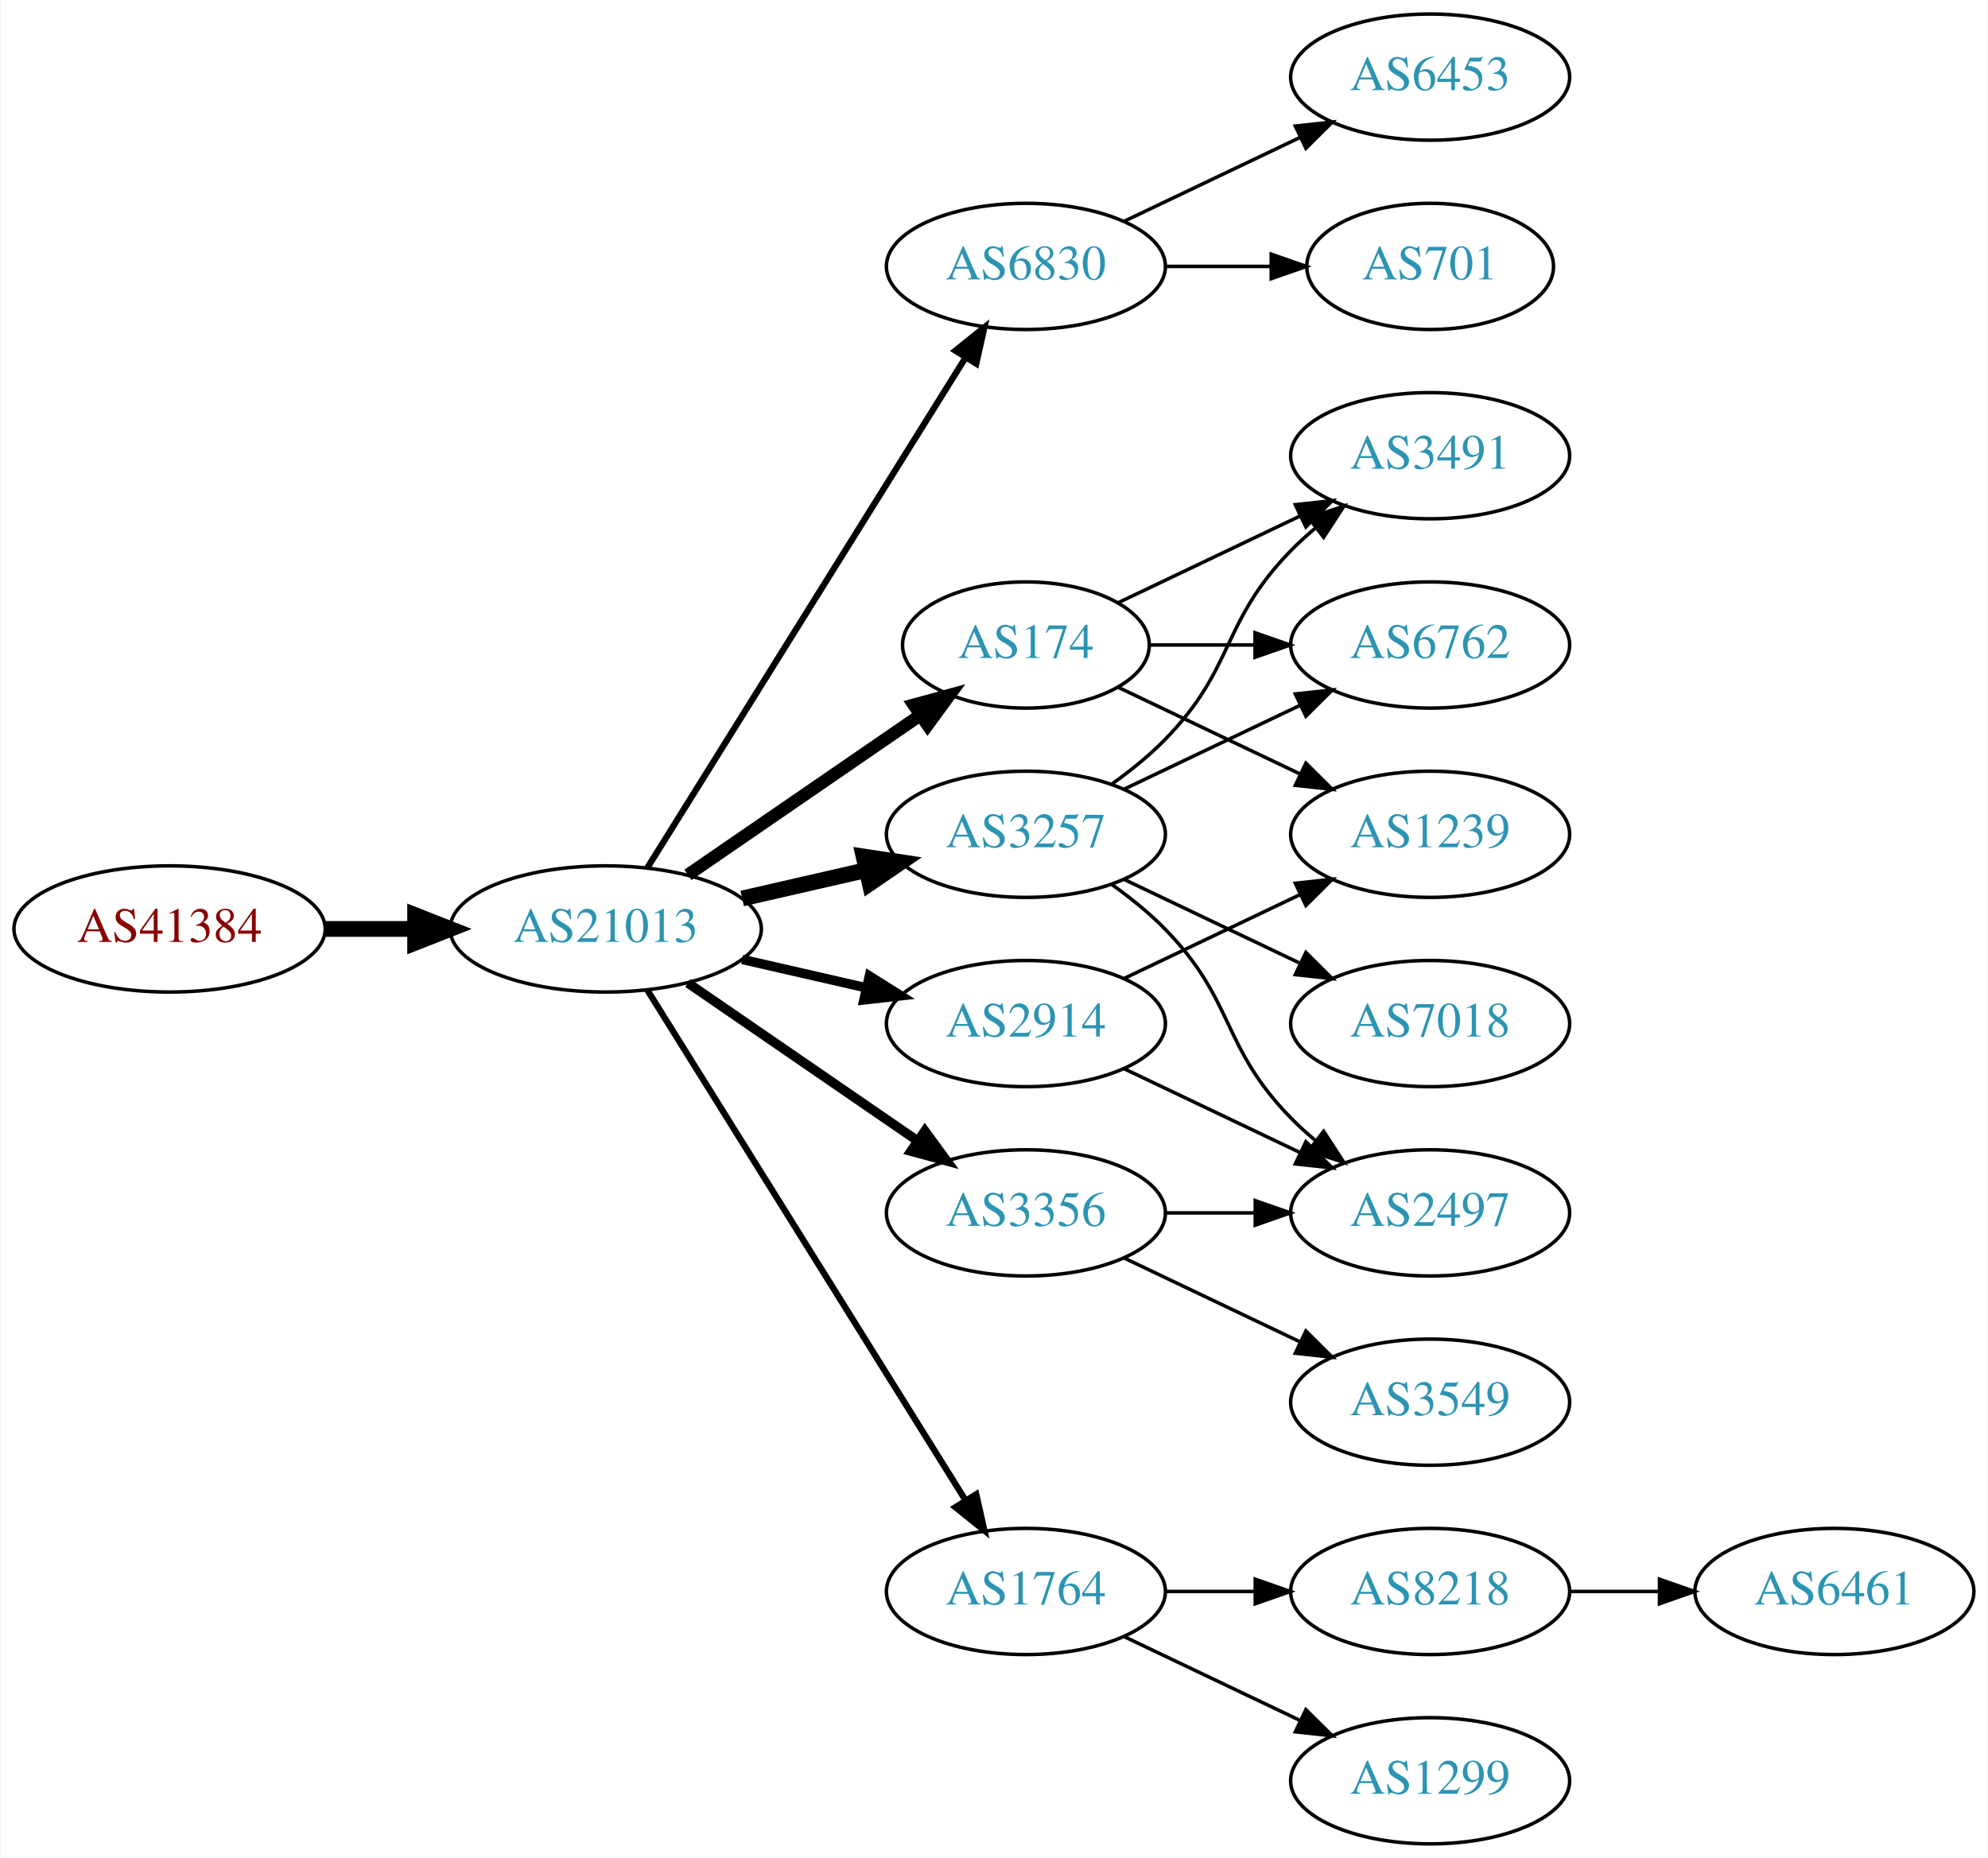
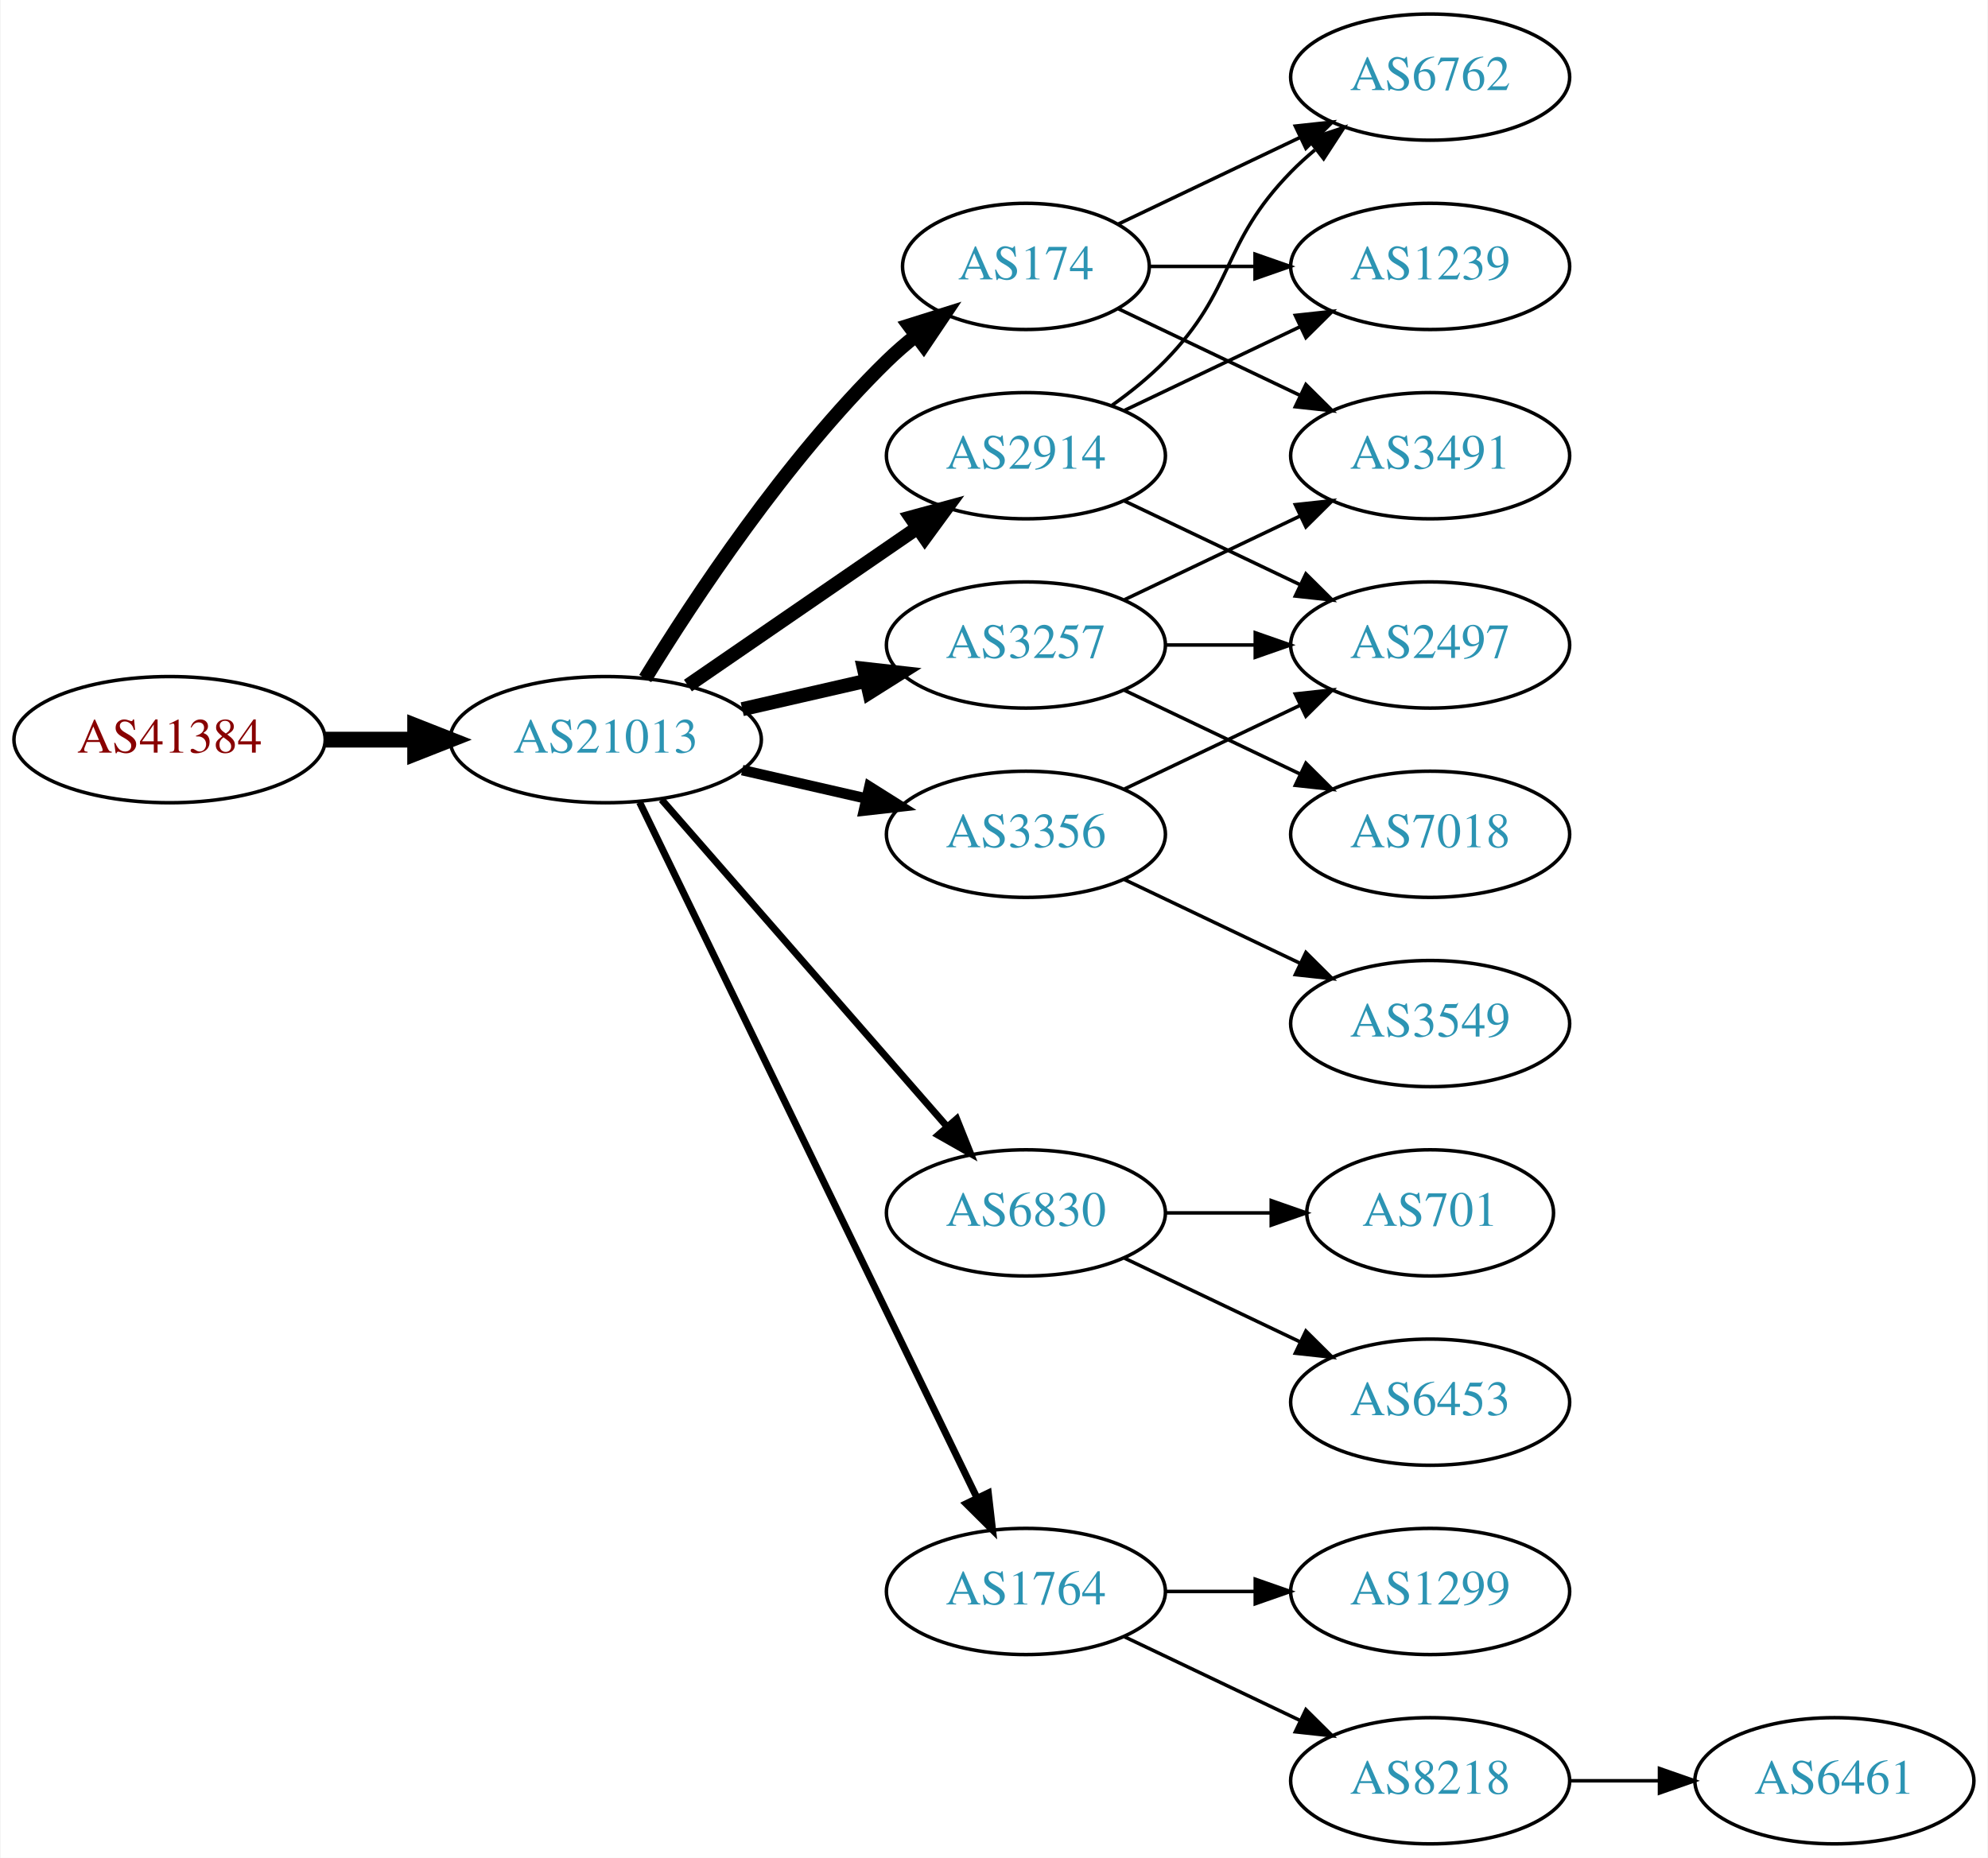
<svg xmlns="http://www.w3.org/2000/svg" xmlns:xlink="http://www.w3.org/1999/xlink" width="567pt" height="530pt" viewBox="0.00 0.00 566.66 530.00">
  <g id="graph0" class="graph" transform="scale(1 1) rotate(0) translate(4 526)">
    <polygon fill="white" stroke="none" points="-4,4 -4,-526 562.663,-526 562.663,4 -4,4" />
    <g id="node1" class="node">
      <g id="a_node1">
        <a xlink:href="/asn/41384" xlink:title="AS41384 ~ XT-AS [AT]">
-           <ellipse fill="#ffffff" stroke="black" cx="44.196" cy="-261" rx="44.393" ry="18" />
-           <text text-anchor="middle" x="44.196" y="-257.3" font-family="Times,serif" font-size="14.00" fill="#880000">AS41384</text>
+           <ellipse fill="#ffffff" stroke="black" cx="44.196" cy="-315" rx="44.393" ry="18" />
+           <text text-anchor="middle" x="44.196" y="-311.3" font-family="Times,serif" font-size="14.00" fill="#880000">AS41384</text>
        </a>
      </g>
    </g>
    <g id="node2" class="node">
      <g id="a_node2">
        <a xlink:href="/asn/21013" xlink:title="AS21013 ~ Wels, AT [AT]">
-           <ellipse fill="#ffffff" stroke="black" cx="168.588" cy="-261" rx="44.393" ry="18" />
-           <text text-anchor="middle" x="168.588" y="-257.3" font-family="Times,serif" font-size="14.00" fill="#2c94b3">AS21013</text>
+           <ellipse fill="#ffffff" stroke="black" cx="168.588" cy="-315" rx="44.393" ry="18" />
+           <text text-anchor="middle" x="168.588" y="-311.3" font-family="Times,serif" font-size="14.00" fill="#2c94b3">AS21013</text>
        </a>
      </g>
    </g>
    <g id="edge1" class="edge">
-       <path fill="none" stroke="black" stroke-width="4.5" d="M88.692,-261C96.898,-261 105.569,-261 114.041,-261" />
-       <polygon fill="black" stroke="black" stroke-width="4.5" points="114.233,-264.938 124.233,-261 114.233,-257.063 114.233,-264.938" />
+       <path fill="none" stroke="black" stroke-width="4.5" d="M88.692,-315C96.898,-315 105.569,-315 114.041,-315" />
+       <polygon fill="black" stroke="black" stroke-width="4.5" points="114.233,-318.938 124.233,-315 114.233,-311.063 114.233,-318.938" />
    </g>
    <g id="node3" class="node">
      <g id="a_node3">
-         <a xlink:href="/asn/6830" xlink:title="AS6830 ~ LGI-UPC [AT]">
-           <ellipse fill="#ffffff" stroke="black" cx="288.431" cy="-450" rx="39.794" ry="18" />
-           <text text-anchor="middle" x="288.431" y="-446.3" font-family="Times,serif" font-size="14.00" fill="#2c94b3">AS6830</text>
+         <a xlink:href="/asn/2914" xlink:title="AS2914 ~ NTT America, Inc. [US]">
+           <ellipse fill="#ffffff" stroke="black" cx="288.431" cy="-396" rx="39.794" ry="18" />
+           <text text-anchor="middle" x="288.431" y="-392.3" font-family="Times,serif" font-size="14.00" fill="#2c94b3">AS2914</text>
        </a>
      </g>
    </g>
    <g id="edge2" class="edge">
-       <path fill="none" stroke="black" stroke-width="1.8" d="M180.463,-278.442C201.247,-311.775 246.707,-384.686 271.136,-423.866" />
-       <polygon fill="black" stroke="black" stroke-width="1.8" points="268.321,-425.966 276.582,-432.6 274.261,-422.263 268.321,-425.966" />
+       <path fill="none" stroke="black" stroke-width="4" d="M192.031,-330.426C210.612,-343.198 237.173,-361.455 257.553,-375.463" />
+       <polygon fill="black" stroke="black" stroke-width="4" points="255.643,-378.398 265.867,-381.178 259.609,-372.629 255.643,-378.398" />
    </g>
    <g id="node4" class="node">
      <g id="a_node4">
-         <a xlink:href="/asn/3257" xlink:title="AS3257 ~ GTT [DE]">
+         <a xlink:href="/asn/3356" xlink:title="AS3356 ~ Level 3 Parent, LLC [US]">
          <ellipse fill="#ffffff" stroke="black" cx="288.431" cy="-288" rx="39.794" ry="18" />
-           <text text-anchor="middle" x="288.431" y="-284.3" font-family="Times,serif" font-size="14.00" fill="#2c94b3">AS3257</text>
+           <text text-anchor="middle" x="288.431" y="-284.3" font-family="Times,serif" font-size="14.00" fill="#2c94b3">AS3356</text>
        </a>
      </g>
    </g>
    <g id="edge3" class="edge">
-       <path fill="none" stroke="black" stroke-width="4.5" d="M207.523,-269.692C218.764,-272.267 231.176,-275.111 242.799,-277.774" />
-       <polygon fill="black" stroke="black" stroke-width="4.5" points="242.134,-281.661 252.761,-280.057 243.893,-273.985 242.134,-281.661" />
+       <path fill="none" stroke="black" stroke-width="3" d="M207.523,-306.308C218.764,-303.733 231.176,-300.889 242.799,-298.226" />
+       <polygon fill="black" stroke="black" stroke-width="3" points="243.795,-301.588 252.761,-295.943 242.232,-294.765 243.795,-301.588" />
    </g>
    <g id="node5" class="node">
      <g id="a_node5">
-         <a xlink:href="/asn/3356" xlink:title="AS3356 ~ Level 3 Parent, LLC [US]">
-           <ellipse fill="#ffffff" stroke="black" cx="288.431" cy="-180" rx="39.794" ry="18" />
-           <text text-anchor="middle" x="288.431" y="-176.3" font-family="Times,serif" font-size="14.00" fill="#2c94b3">AS3356</text>
+         <a xlink:href="/asn/174" xlink:title="AS174 ~ Cogent Communications [US]">
+           <ellipse fill="#ffffff" stroke="black" cx="288.431" cy="-450" rx="35.194" ry="18" />
+           <text text-anchor="middle" x="288.431" y="-446.3" font-family="Times,serif" font-size="14.00" fill="#2c94b3">AS174</text>
        </a>
      </g>
    </g>
    <g id="edge4" class="edge">
-       <path fill="none" stroke="black" stroke-width="2.7" d="M192.031,-245.574C210.612,-232.802 237.173,-214.545 257.553,-200.537" />
-       <polygon fill="black" stroke="black" stroke-width="2.7" points="259.609,-203.371 265.867,-194.822 255.643,-197.602 259.609,-203.371" />
+       <path fill="none" stroke="black" stroke-width="4" d="M179.854,-332.44C193.662,-354.991 219.851,-394.722 248.784,-423 251.32,-425.478 254.103,-427.89 256.979,-430.188" />
+       <polygon fill="black" stroke="black" stroke-width="4" points="255.088,-433.144 265.195,-436.321 259.275,-427.535 255.088,-433.144" />
    </g>
    <g id="node6" class="node">
      <g id="a_node6">
-         <a xlink:href="/asn/2914" xlink:title="AS2914 ~ NTT America, Inc. [US]">
-           <ellipse fill="#ffffff" stroke="black" cx="288.431" cy="-234" rx="39.794" ry="18" />
-           <text text-anchor="middle" x="288.431" y="-230.3" font-family="Times,serif" font-size="14.00" fill="#2c94b3">AS2914</text>
+         <a xlink:href="/asn/6830" xlink:title="AS6830 ~ LGI-UPC [AT]">
+           <ellipse fill="#ffffff" stroke="black" cx="288.431" cy="-180" rx="39.794" ry="18" />
+           <text text-anchor="middle" x="288.431" y="-176.3" font-family="Times,serif" font-size="14.00" fill="#2c94b3">AS6830</text>
        </a>
      </g>
    </g>
    <g id="edge5" class="edge">
-       <path fill="none" stroke="black" stroke-width="2.7" d="M207.523,-252.308C218.764,-249.733 231.176,-246.889 242.799,-244.226" />
-       <polygon fill="black" stroke="black" stroke-width="2.7" points="243.795,-247.588 252.761,-241.943 242.232,-240.765 243.795,-247.588" />
+       <path fill="none" stroke="black" stroke-width="2" d="M184.513,-297.902C205.056,-274.369 242.175,-231.845 265.771,-204.813" />
+       <polygon fill="black" stroke="black" stroke-width="2" points="268.688,-206.794 272.627,-196.959 263.414,-202.191 268.688,-206.794" />
    </g>
    <g id="node7" class="node">
      <g id="a_node7">
-         <a xlink:href="/asn/174" xlink:title="AS174 ~ Cogent Communications [US]">
-           <ellipse fill="#ffffff" stroke="black" cx="288.431" cy="-342" rx="35.194" ry="18" />
-           <text text-anchor="middle" x="288.431" y="-338.3" font-family="Times,serif" font-size="14.00" fill="#2c94b3">AS174</text>
-         </a>
-       </g>
-     </g>
-     <g id="edge6" class="edge">
-       <path fill="none" stroke="black" stroke-width="3.6" d="M192.031,-276.426C210.846,-289.359 237.843,-307.915 258.319,-321.99" />
-       <polygon fill="black" stroke="black" stroke-width="3.6" points="256.429,-324.937 266.652,-327.718 260.394,-319.169 256.429,-324.937" />
-     </g>
-     <g id="node8" class="node">
-       <g id="a_node8">
        <a xlink:href="/asn/1764" xlink:title="AS1764 ~ NEXTLAYER-AS [AT]">
          <ellipse fill="#ffffff" stroke="black" cx="288.431" cy="-72" rx="39.794" ry="18" />
          <text text-anchor="middle" x="288.431" y="-68.3" font-family="Times,serif" font-size="14.00" fill="#2c94b3">AS1764</text>
        </a>
      </g>
    </g>
+     <g id="edge6" class="edge">
+       <path fill="none" stroke="black" stroke-width="2" d="M178.253,-297.132C198.734,-254.899 250.221,-148.728 274.447,-98.773" />
+       <polygon fill="black" stroke="black" stroke-width="2" points="277.697,-100.092 278.912,-89.567 271.399,-97.037 277.697,-100.092" />
+     </g>
+     <g id="node8" class="node">
+       <g id="a_node8">
+         <a xlink:href="/asn/3257" xlink:title="AS3257 ~ GTT [DE]">
+           <ellipse fill="#ffffff" stroke="black" cx="288.431" cy="-342" rx="39.794" ry="18" />
+           <text text-anchor="middle" x="288.431" y="-338.3" font-family="Times,serif" font-size="14.00" fill="#2c94b3">AS3257</text>
+         </a>
+       </g>
+     </g>
    <g id="edge7" class="edge">
-       <path fill="none" stroke="black" stroke-width="1.8" d="M180.463,-243.558C201.247,-210.225 246.707,-137.314 271.136,-98.134" />
-       <polygon fill="black" stroke="black" stroke-width="1.8" points="274.261,-99.737 276.582,-89.4 268.321,-96.034 274.261,-99.737" />
+       <path fill="none" stroke="black" stroke-width="4" d="M207.523,-323.692C218.764,-326.267 231.176,-329.111 242.799,-331.774" />
+       <polygon fill="black" stroke="black" stroke-width="4" points="242.232,-335.235 252.761,-334.057 243.795,-328.412 242.232,-335.235" />
    </g>
    <g id="node9" class="node">
      <g id="a_node9">
-         <a xlink:href="/asn/6453" xlink:title="AS6453 ~ TATA COMMUNICATIONS (AMERICA) INC [US]">
+         <a xlink:href="/asn/6762" xlink:title="AS6762 ~ TELECOM ITALIA SPARKLE S.p.A. [IT]">
          <ellipse fill="#ffffff" stroke="black" cx="403.724" cy="-504" rx="39.794" ry="18" />
-           <text text-anchor="middle" x="403.724" y="-500.3" font-family="Times,serif" font-size="14.00" fill="#2c94b3">AS6453</text>
-         </a>
-       </g>
-     </g>
-     <g id="edge8" class="edge">
-       <path fill="none" stroke="black" d="M316.567,-462.934C331.561,-470.081 350.382,-479.052 366.605,-486.785" />
-       <polygon fill="black" stroke="black" points="365.276,-490.028 375.809,-491.171 368.288,-483.709 365.276,-490.028" />
+           <text text-anchor="middle" x="403.724" y="-500.3" font-family="Times,serif" font-size="14.00" fill="#2c94b3">AS6762</text>
+         </a>
+       </g>
+     </g>
+     <g id="edge14" class="edge">
+       <path fill="none" stroke="black" d="M313.025,-410.389C318.281,-414.148 323.613,-418.437 328.077,-423 348.25,-443.617 343.905,-456.383 364.077,-477 366.17,-479.139 368.453,-481.218 370.83,-483.21" />
+       <polygon fill="black" stroke="black" points="369.074,-486.275 379.13,-489.611 373.349,-480.732 369.074,-486.275" />
    </g>
    <g id="node10" class="node">
      <g id="a_node10">
-         <a xlink:href="/asn/701" xlink:title="AS701 ~ UUNET [US]">
-           <ellipse fill="#ffffff" stroke="black" cx="403.724" cy="-450" rx="35.194" ry="18" />
-           <text text-anchor="middle" x="403.724" y="-446.3" font-family="Times,serif" font-size="14.00" fill="#2c94b3">AS701</text>
-         </a>
-       </g>
+         <a xlink:href="/asn/1239" xlink:title="AS1239 ~ Sprint [US]">
+           <ellipse fill="#ffffff" stroke="black" cx="403.724" cy="-450" rx="39.794" ry="18" />
+           <text text-anchor="middle" x="403.724" y="-446.3" font-family="Times,serif" font-size="14.00" fill="#2c94b3">AS1239</text>
+         </a>
+       </g>
+     </g>
+     <g id="edge13" class="edge">
+       <path fill="none" stroke="black" d="M316.567,-408.934C331.561,-416.081 350.382,-425.052 366.605,-432.785" />
+       <polygon fill="black" stroke="black" points="365.276,-436.028 375.809,-437.171 368.288,-429.709 365.276,-436.028" />
+     </g>
+     <g id="node14" class="node">
+       <g id="a_node14">
+         <a xlink:href="/asn/2497" xlink:title="AS2497 ~ Internet Initiative Japan Inc. [JP]">
+           <ellipse fill="#ffffff" stroke="black" cx="403.724" cy="-342" rx="39.794" ry="18" />
+           <text text-anchor="middle" x="403.724" y="-338.3" font-family="Times,serif" font-size="14.00" fill="#2c94b3">AS2497</text>
+         </a>
+       </g>
+     </g>
+     <g id="edge15" class="edge">
+       <path fill="none" stroke="black" d="M316.567,-383.066C331.561,-375.919 350.382,-366.948 366.605,-359.215" />
+       <polygon fill="black" stroke="black" points="368.288,-362.291 375.809,-354.829 365.276,-355.972 368.288,-362.291" />
+     </g>
+     <g id="edge18" class="edge">
+       <path fill="none" stroke="black" d="M316.567,-300.934C331.561,-308.081 350.382,-317.052 366.605,-324.785" />
+       <polygon fill="black" stroke="black" points="365.276,-328.028 375.809,-329.171 368.288,-321.709 365.276,-328.028" />
+     </g>
+     <g id="node17" class="node">
+       <g id="a_node17">
+         <a xlink:href="/asn/3549" xlink:title="AS3549 ~ Level 3 Parent, LLC [US]">
+           <ellipse fill="#ffffff" stroke="black" cx="403.724" cy="-234" rx="39.794" ry="18" />
+           <text text-anchor="middle" x="403.724" y="-230.3" font-family="Times,serif" font-size="14.00" fill="#2c94b3">AS3549</text>
+         </a>
+       </g>
+     </g>
+     <g id="edge19" class="edge">
+       <path fill="none" stroke="black" d="M316.567,-275.066C331.561,-267.919 350.382,-258.948 366.605,-251.215" />
+       <polygon fill="black" stroke="black" points="368.288,-254.291 375.809,-246.829 365.276,-247.972 368.288,-254.291" />
+     </g>
+     <g id="edge8" class="edge">
+       <path fill="none" stroke="black" d="M314.856,-462.119C330.159,-469.413 349.882,-478.814 366.764,-486.86" />
+       <polygon fill="black" stroke="black" points="365.271,-490.026 375.804,-491.169 368.283,-483.707 365.271,-490.026" />
    </g>
    <g id="edge9" class="edge">
-       <path fill="none" stroke="black" d="M328.103,-450C337.808,-450 348.299,-450 358.262,-450" />
-       <polygon fill="black" stroke="black" points="358.398,-453.5 368.398,-450 358.398,-446.5 358.398,-453.5" />
+       <path fill="none" stroke="black" d="M323.73,-450C333.107,-450 343.457,-450 353.492,-450" />
+       <polygon fill="black" stroke="black" points="353.781,-453.5 363.781,-450 353.781,-446.5 353.781,-453.5" />
    </g>
    <g id="node11" class="node">
      <g id="a_node11">
        <a xlink:href="/asn/3491" xlink:title="AS3491 ~ PCCW Global, Inc. [US]">
          <ellipse fill="#ffffff" stroke="black" cx="403.724" cy="-396" rx="39.794" ry="18" />
          <text text-anchor="middle" x="403.724" y="-392.3" font-family="Times,serif" font-size="14.00" fill="#2c94b3">AS3491</text>
        </a>
      </g>
    </g>
    <g id="edge10" class="edge">
-       <path fill="none" stroke="black" d="M313.025,-302.389C318.281,-306.148 323.613,-310.437 328.077,-315 348.25,-335.617 343.905,-348.383 364.077,-369 366.17,-371.139 368.453,-373.218 370.83,-375.21" />
-       <polygon fill="black" stroke="black" points="369.074,-378.275 379.13,-381.611 373.349,-372.732 369.074,-378.275" />
+       <path fill="none" stroke="black" d="M314.856,-437.881C330.159,-430.587 349.882,-421.186 366.764,-413.14" />
+       <polygon fill="black" stroke="black" points="368.283,-416.293 375.804,-408.831 365.271,-409.974 368.283,-416.293" />
    </g>
    <g id="node12" class="node">
      <g id="a_node12">
-         <a xlink:href="/asn/7018" xlink:title="AS7018 ~ AT&amp;T Services, Inc. [US]">
-           <ellipse fill="#ffffff" stroke="black" cx="403.724" cy="-234" rx="39.794" ry="18" />
-           <text text-anchor="middle" x="403.724" y="-230.3" font-family="Times,serif" font-size="14.00" fill="#2c94b3">AS7018</text>
+         <a xlink:href="/asn/701" xlink:title="AS701 ~ UUNET [US]">
+           <ellipse fill="#ffffff" stroke="black" cx="403.724" cy="-180" rx="35.194" ry="18" />
+           <text text-anchor="middle" x="403.724" y="-176.3" font-family="Times,serif" font-size="14.00" fill="#2c94b3">AS701</text>
        </a>
      </g>
    </g>
    <g id="edge11" class="edge">
-       <path fill="none" stroke="black" d="M316.567,-275.066C331.561,-267.919 350.382,-258.948 366.605,-251.215" />
-       <polygon fill="black" stroke="black" points="368.288,-254.291 375.809,-246.829 365.276,-247.972 368.288,-254.291" />
+       <path fill="none" stroke="black" d="M328.103,-180C337.808,-180 348.299,-180 358.262,-180" />
+       <polygon fill="black" stroke="black" points="358.398,-183.5 368.398,-180 358.398,-176.5 358.398,-183.5" />
    </g>
    <g id="node13" class="node">
      <g id="a_node13">
-         <a xlink:href="/asn/2497" xlink:title="AS2497 ~ Internet Initiative Japan Inc. [JP]">
-           <ellipse fill="#ffffff" stroke="black" cx="403.724" cy="-180" rx="39.794" ry="18" />
-           <text text-anchor="middle" x="403.724" y="-176.3" font-family="Times,serif" font-size="14.00" fill="#2c94b3">AS2497</text>
+         <a xlink:href="/asn/6453" xlink:title="AS6453 ~ TATA COMMUNICATIONS (AMERICA) INC [US]">
+           <ellipse fill="#ffffff" stroke="black" cx="403.724" cy="-126" rx="39.794" ry="18" />
+           <text text-anchor="middle" x="403.724" y="-122.3" font-family="Times,serif" font-size="14.00" fill="#2c94b3">AS6453</text>
        </a>
      </g>
    </g>
    <g id="edge12" class="edge">
-       <path fill="none" stroke="black" d="M313.025,-273.611C318.281,-269.852 323.613,-265.563 328.077,-261 348.25,-240.383 343.905,-227.617 364.077,-207 366.17,-204.861 368.453,-202.782 370.83,-200.79" />
-       <polygon fill="black" stroke="black" points="373.349,-203.268 379.13,-194.389 369.074,-197.725 373.349,-203.268" />
-     </g>
-     <g id="node14" class="node">
-       <g id="a_node14">
-         <a xlink:href="/asn/6762" xlink:title="AS6762 ~ TELECOM ITALIA SPARKLE S.p.A. [IT]">
-           <ellipse fill="#ffffff" stroke="black" cx="403.724" cy="-342" rx="39.794" ry="18" />
-           <text text-anchor="middle" x="403.724" y="-338.3" font-family="Times,serif" font-size="14.00" fill="#2c94b3">AS6762</text>
-         </a>
-       </g>
-     </g>
-     <g id="edge13" class="edge">
-       <path fill="none" stroke="black" d="M316.567,-300.934C331.561,-308.081 350.382,-317.052 366.605,-324.785" />
-       <polygon fill="black" stroke="black" points="365.276,-328.028 375.809,-329.171 368.288,-321.709 365.276,-328.028" />
-     </g>
-     <g id="edge15" class="edge">
-       <path fill="none" stroke="black" d="M328.103,-180C336.306,-180 345.07,-180 353.602,-180" />
-       <polygon fill="black" stroke="black" points="353.841,-183.5 363.841,-180 353.841,-176.5 353.841,-183.5" />
+       <path fill="none" stroke="black" d="M316.567,-167.066C331.561,-159.919 350.382,-150.948 366.605,-143.215" />
+       <polygon fill="black" stroke="black" points="368.288,-146.291 375.809,-138.829 365.276,-139.972 368.288,-146.291" />
    </g>
    <g id="node15" class="node">
      <g id="a_node15">
-         <a xlink:href="/asn/3549" xlink:title="AS3549 ~ Level 3 Parent, LLC [US]">
-           <ellipse fill="#ffffff" stroke="black" cx="403.724" cy="-126" rx="39.794" ry="18" />
-           <text text-anchor="middle" x="403.724" y="-122.3" font-family="Times,serif" font-size="14.00" fill="#2c94b3">AS3549</text>
-         </a>
-       </g>
-     </g>
-     <g id="edge14" class="edge">
-       <path fill="none" stroke="black" d="M316.567,-167.066C331.561,-159.919 350.382,-150.948 366.605,-143.215" />
-       <polygon fill="black" stroke="black" points="368.288,-146.291 375.809,-138.829 365.276,-139.972 368.288,-146.291" />
-     </g>
-     <g id="edge23" class="edge">
-       <path fill="none" stroke="black" d="M316.567,-221.066C331.561,-213.919 350.382,-204.948 366.605,-197.215" />
-       <polygon fill="black" stroke="black" points="368.288,-200.291 375.809,-192.829 365.276,-193.972 368.288,-200.291" />
+         <a xlink:href="/asn/1299" xlink:title="AS1299 ~ Telia Carrier [EU]">
+           <ellipse fill="#ffffff" stroke="black" cx="403.724" cy="-72" rx="39.794" ry="18" />
+           <text text-anchor="middle" x="403.724" y="-68.3" font-family="Times,serif" font-size="14.00" fill="#2c94b3">AS1299</text>
+         </a>
+       </g>
+     </g>
+     <g id="edge16" class="edge">
+       <path fill="none" stroke="black" d="M328.103,-72C336.306,-72 345.07,-72 353.602,-72" />
+       <polygon fill="black" stroke="black" points="353.841,-75.5 363.841,-72 353.841,-68.5 353.841,-75.5" />
    </g>
    <g id="node16" class="node">
      <g id="a_node16">
-         <a xlink:href="/asn/1239" xlink:title="AS1239 ~ Sprint [US]">
-           <ellipse fill="#ffffff" stroke="black" cx="403.724" cy="-288" rx="39.794" ry="18" />
-           <text text-anchor="middle" x="403.724" y="-284.3" font-family="Times,serif" font-size="14.00" fill="#2c94b3">AS1239</text>
-         </a>
-       </g>
-     </g>
-     <g id="edge22" class="edge">
-       <path fill="none" stroke="black" d="M316.567,-246.934C331.561,-254.081 350.382,-263.052 366.605,-270.785" />
-       <polygon fill="black" stroke="black" points="365.276,-274.028 375.809,-275.171 368.288,-267.709 365.276,-274.028" />
-     </g>
-     <g id="edge18" class="edge">
-       <path fill="none" stroke="black" d="M314.856,-354.119C330.159,-361.413 349.882,-370.814 366.764,-378.86" />
-       <polygon fill="black" stroke="black" points="365.271,-382.026 375.804,-383.169 368.283,-375.707 365.271,-382.026" />
-     </g>
-     <g id="edge16" class="edge">
-       <path fill="none" stroke="black" d="M323.73,-342C333.107,-342 343.457,-342 353.492,-342" />
-       <polygon fill="black" stroke="black" points="353.781,-345.5 363.781,-342 353.781,-338.5 353.781,-345.5" />
+         <a xlink:href="/asn/8218" xlink:title="AS8218 ~ legacy Neotelecoms [FR]">
+           <ellipse fill="#ffffff" stroke="black" cx="403.724" cy="-18" rx="39.794" ry="18" />
+           <text text-anchor="middle" x="403.724" y="-14.3" font-family="Times,serif" font-size="14.00" fill="#2c94b3">AS8218</text>
+         </a>
+       </g>
    </g>
    <g id="edge17" class="edge">
-       <path fill="none" stroke="black" d="M314.856,-329.881C330.159,-322.587 349.882,-313.186 366.764,-305.14" />
-       <polygon fill="black" stroke="black" points="368.283,-308.293 375.804,-300.831 365.271,-301.974 368.283,-308.293" />
-     </g>
-     <g id="node17" class="node">
-       <g id="a_node17">
-         <a xlink:href="/asn/8218" xlink:title="AS8218 ~ legacy Neotelecoms [FR]">
-           <ellipse fill="#ffffff" stroke="black" cx="403.724" cy="-72" rx="39.794" ry="18" />
-           <text text-anchor="middle" x="403.724" y="-68.3" font-family="Times,serif" font-size="14.00" fill="#2c94b3">AS8218</text>
-         </a>
-       </g>
-     </g>
-     <g id="edge19" class="edge">
-       <path fill="none" stroke="black" d="M328.103,-72C336.306,-72 345.07,-72 353.602,-72" />
-       <polygon fill="black" stroke="black" points="353.841,-75.5 363.841,-72 353.841,-68.5 353.841,-75.5" />
+       <path fill="none" stroke="black" d="M316.567,-59.066C331.561,-51.919 350.382,-42.948 366.605,-35.215" />
+       <polygon fill="black" stroke="black" points="368.288,-38.291 375.809,-30.829 365.276,-31.972 368.288,-38.291" />
+     </g>
+     <g id="edge20" class="edge">
+       <path fill="none" stroke="black" d="M316.567,-354.934C331.561,-362.081 350.382,-371.052 366.605,-378.785" />
+       <polygon fill="black" stroke="black" points="365.276,-382.028 375.809,-383.171 368.288,-375.709 365.276,-382.028" />
+     </g>
+     <g id="edge21" class="edge">
+       <path fill="none" stroke="black" d="M328.103,-342C336.306,-342 345.07,-342 353.602,-342" />
+       <polygon fill="black" stroke="black" points="353.841,-345.5 363.841,-342 353.841,-338.5 353.841,-345.5" />
    </g>
    <g id="node18" class="node">
      <g id="a_node18">
-         <a xlink:href="/asn/1299" xlink:title="AS1299 ~ Telia Carrier [EU]">
-           <ellipse fill="#ffffff" stroke="black" cx="403.724" cy="-18" rx="39.794" ry="18" />
-           <text text-anchor="middle" x="403.724" y="-14.3" font-family="Times,serif" font-size="14.00" fill="#2c94b3">AS1299</text>
-         </a>
-       </g>
-     </g>
-     <g id="edge20" class="edge">
-       <path fill="none" stroke="black" d="M316.567,-59.066C331.561,-51.919 350.382,-42.948 366.605,-35.215" />
-       <polygon fill="black" stroke="black" points="368.288,-38.291 375.809,-30.829 365.276,-31.972 368.288,-38.291" />
+         <a xlink:href="/asn/7018" xlink:title="AS7018 ~ AT&amp;T Services, Inc. [US]">
+           <ellipse fill="#ffffff" stroke="black" cx="403.724" cy="-288" rx="39.794" ry="18" />
+           <text text-anchor="middle" x="403.724" y="-284.3" font-family="Times,serif" font-size="14.00" fill="#2c94b3">AS7018</text>
+         </a>
+       </g>
+     </g>
+     <g id="edge22" class="edge">
+       <path fill="none" stroke="black" d="M316.567,-329.066C331.561,-321.919 350.382,-312.948 366.605,-305.215" />
+       <polygon fill="black" stroke="black" points="368.288,-308.291 375.809,-300.829 365.276,-301.972 368.288,-308.291" />
    </g>
    <g id="node19" class="node">
      <g id="a_node19">
        <a xlink:href="/asn/6461" xlink:title="AS6461 ~ Zayo Bandwidth [US]">
-           <ellipse fill="#ffffff" stroke="black" cx="519.017" cy="-72" rx="39.794" ry="18" />
-           <text text-anchor="middle" x="519.017" y="-68.3" font-family="Times,serif" font-size="14.00" fill="#2c94b3">AS6461</text>
-         </a>
-       </g>
-     </g>
-     <g id="edge21" class="edge">
-       <path fill="none" stroke="black" d="M443.396,-72C451.599,-72 460.363,-72 468.895,-72" />
-       <polygon fill="black" stroke="black" points="469.134,-75.5 479.134,-72 469.134,-68.5 469.134,-75.5" />
+           <ellipse fill="#ffffff" stroke="black" cx="519.017" cy="-18" rx="39.794" ry="18" />
+           <text text-anchor="middle" x="519.017" y="-14.3" font-family="Times,serif" font-size="14.00" fill="#2c94b3">AS6461</text>
+         </a>
+       </g>
+     </g>
+     <g id="edge23" class="edge">
+       <path fill="none" stroke="black" d="M443.396,-18C451.599,-18 460.363,-18 468.895,-18" />
+       <polygon fill="black" stroke="black" points="469.134,-21.5 479.134,-18 469.134,-14.5 469.134,-21.5" />
    </g>
  </g>
</svg>
